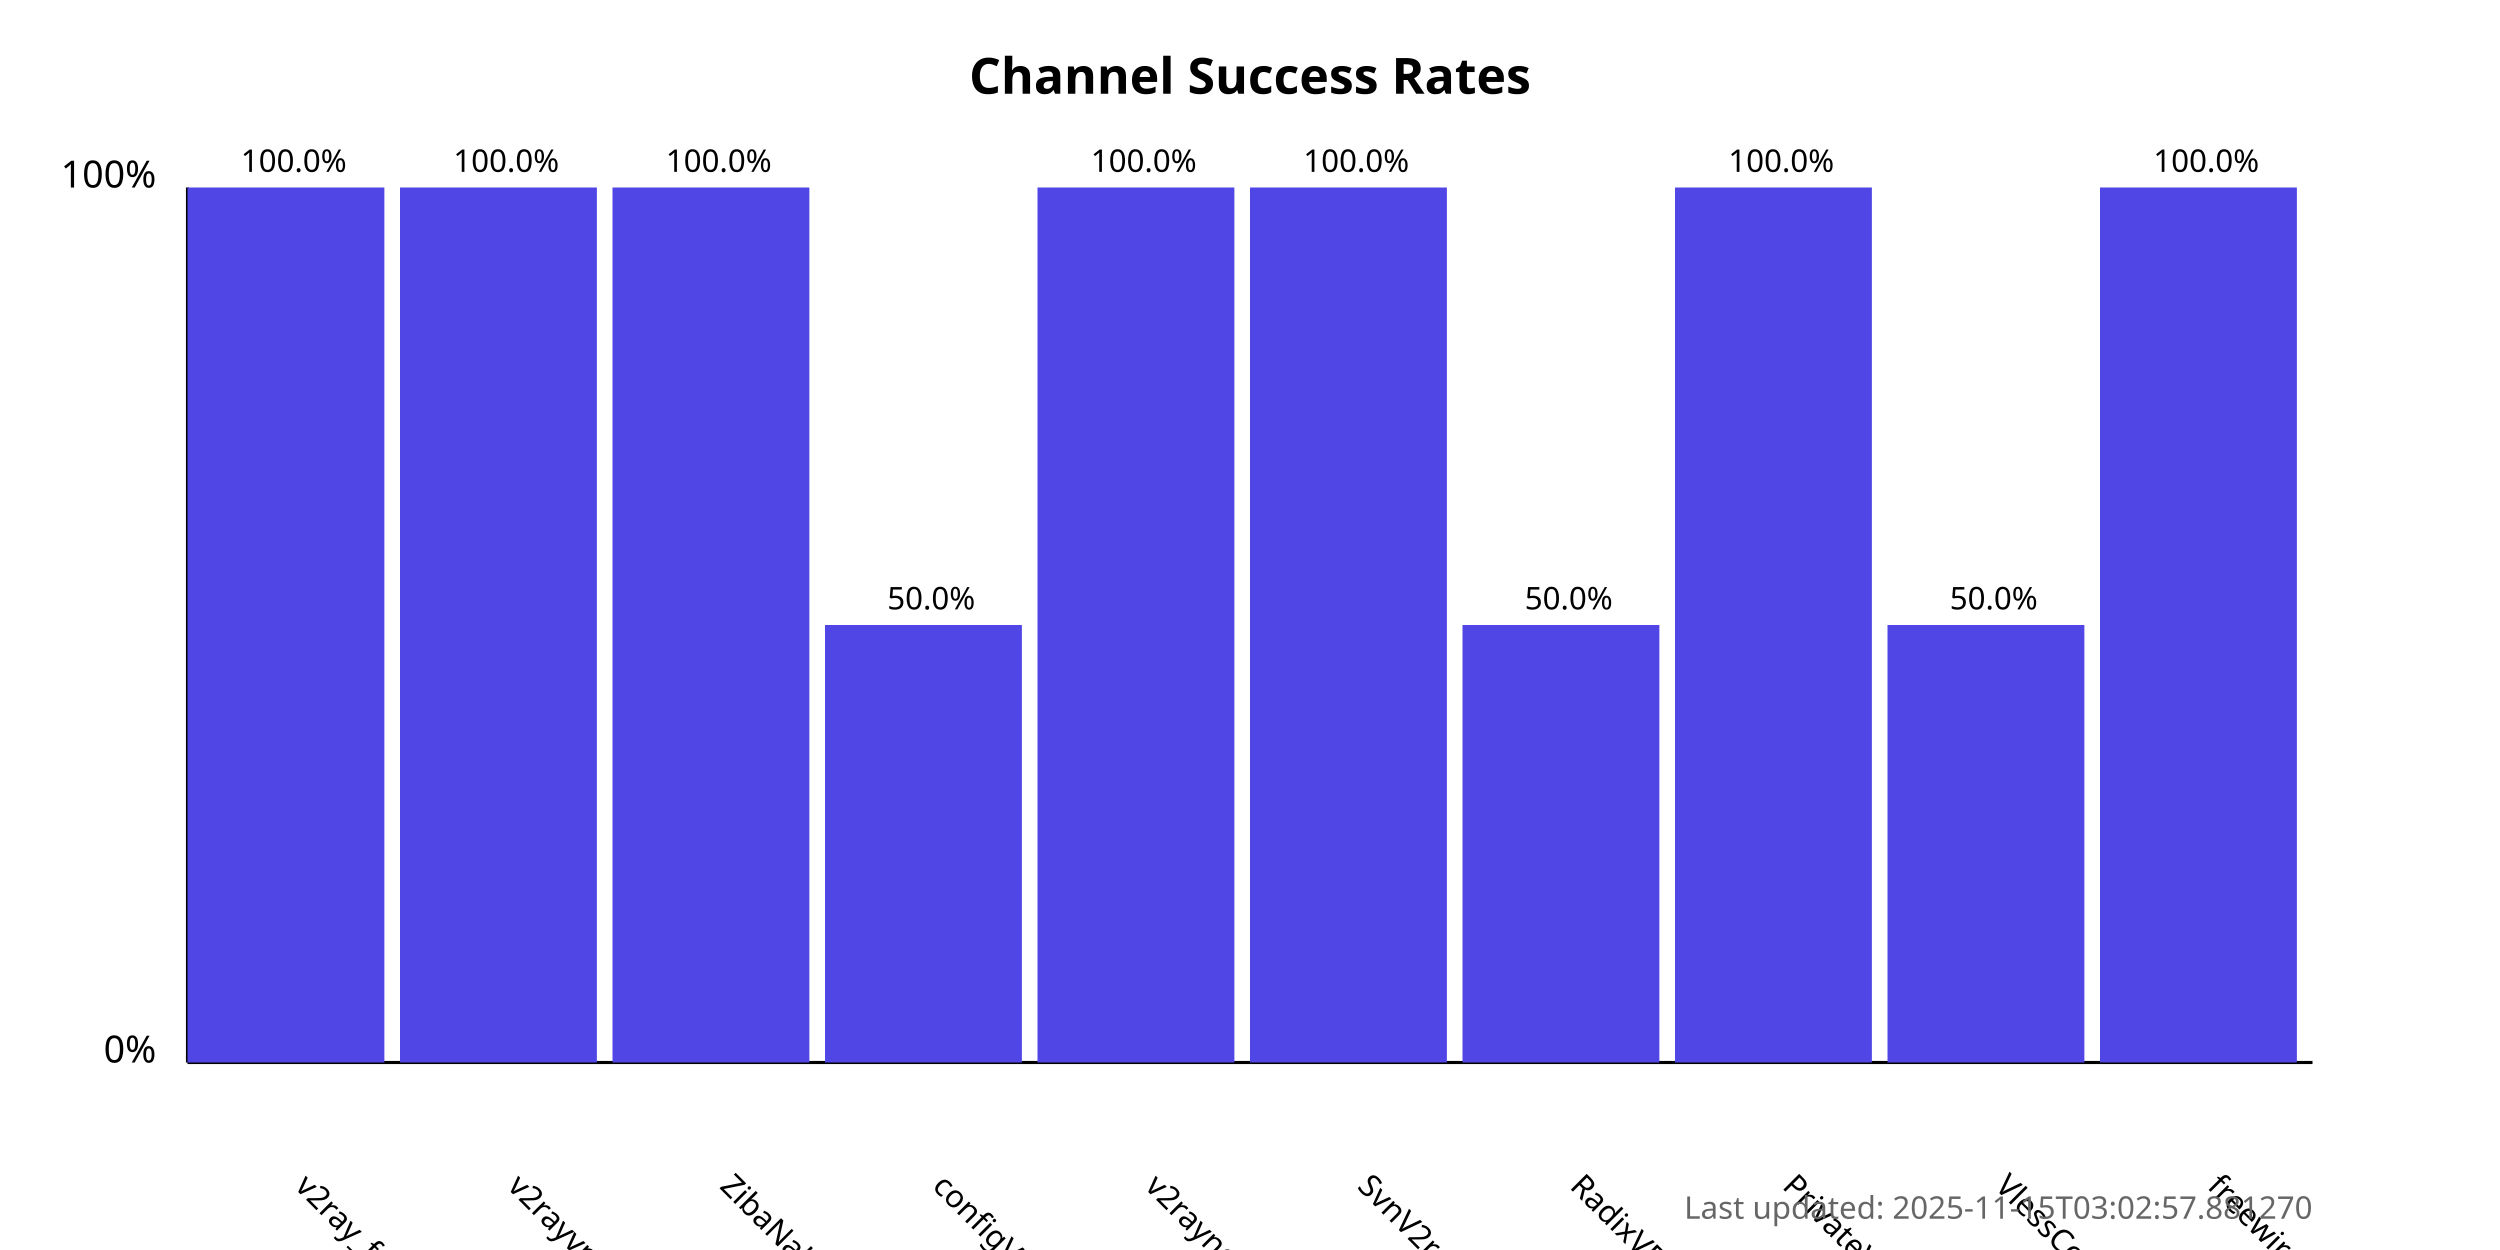
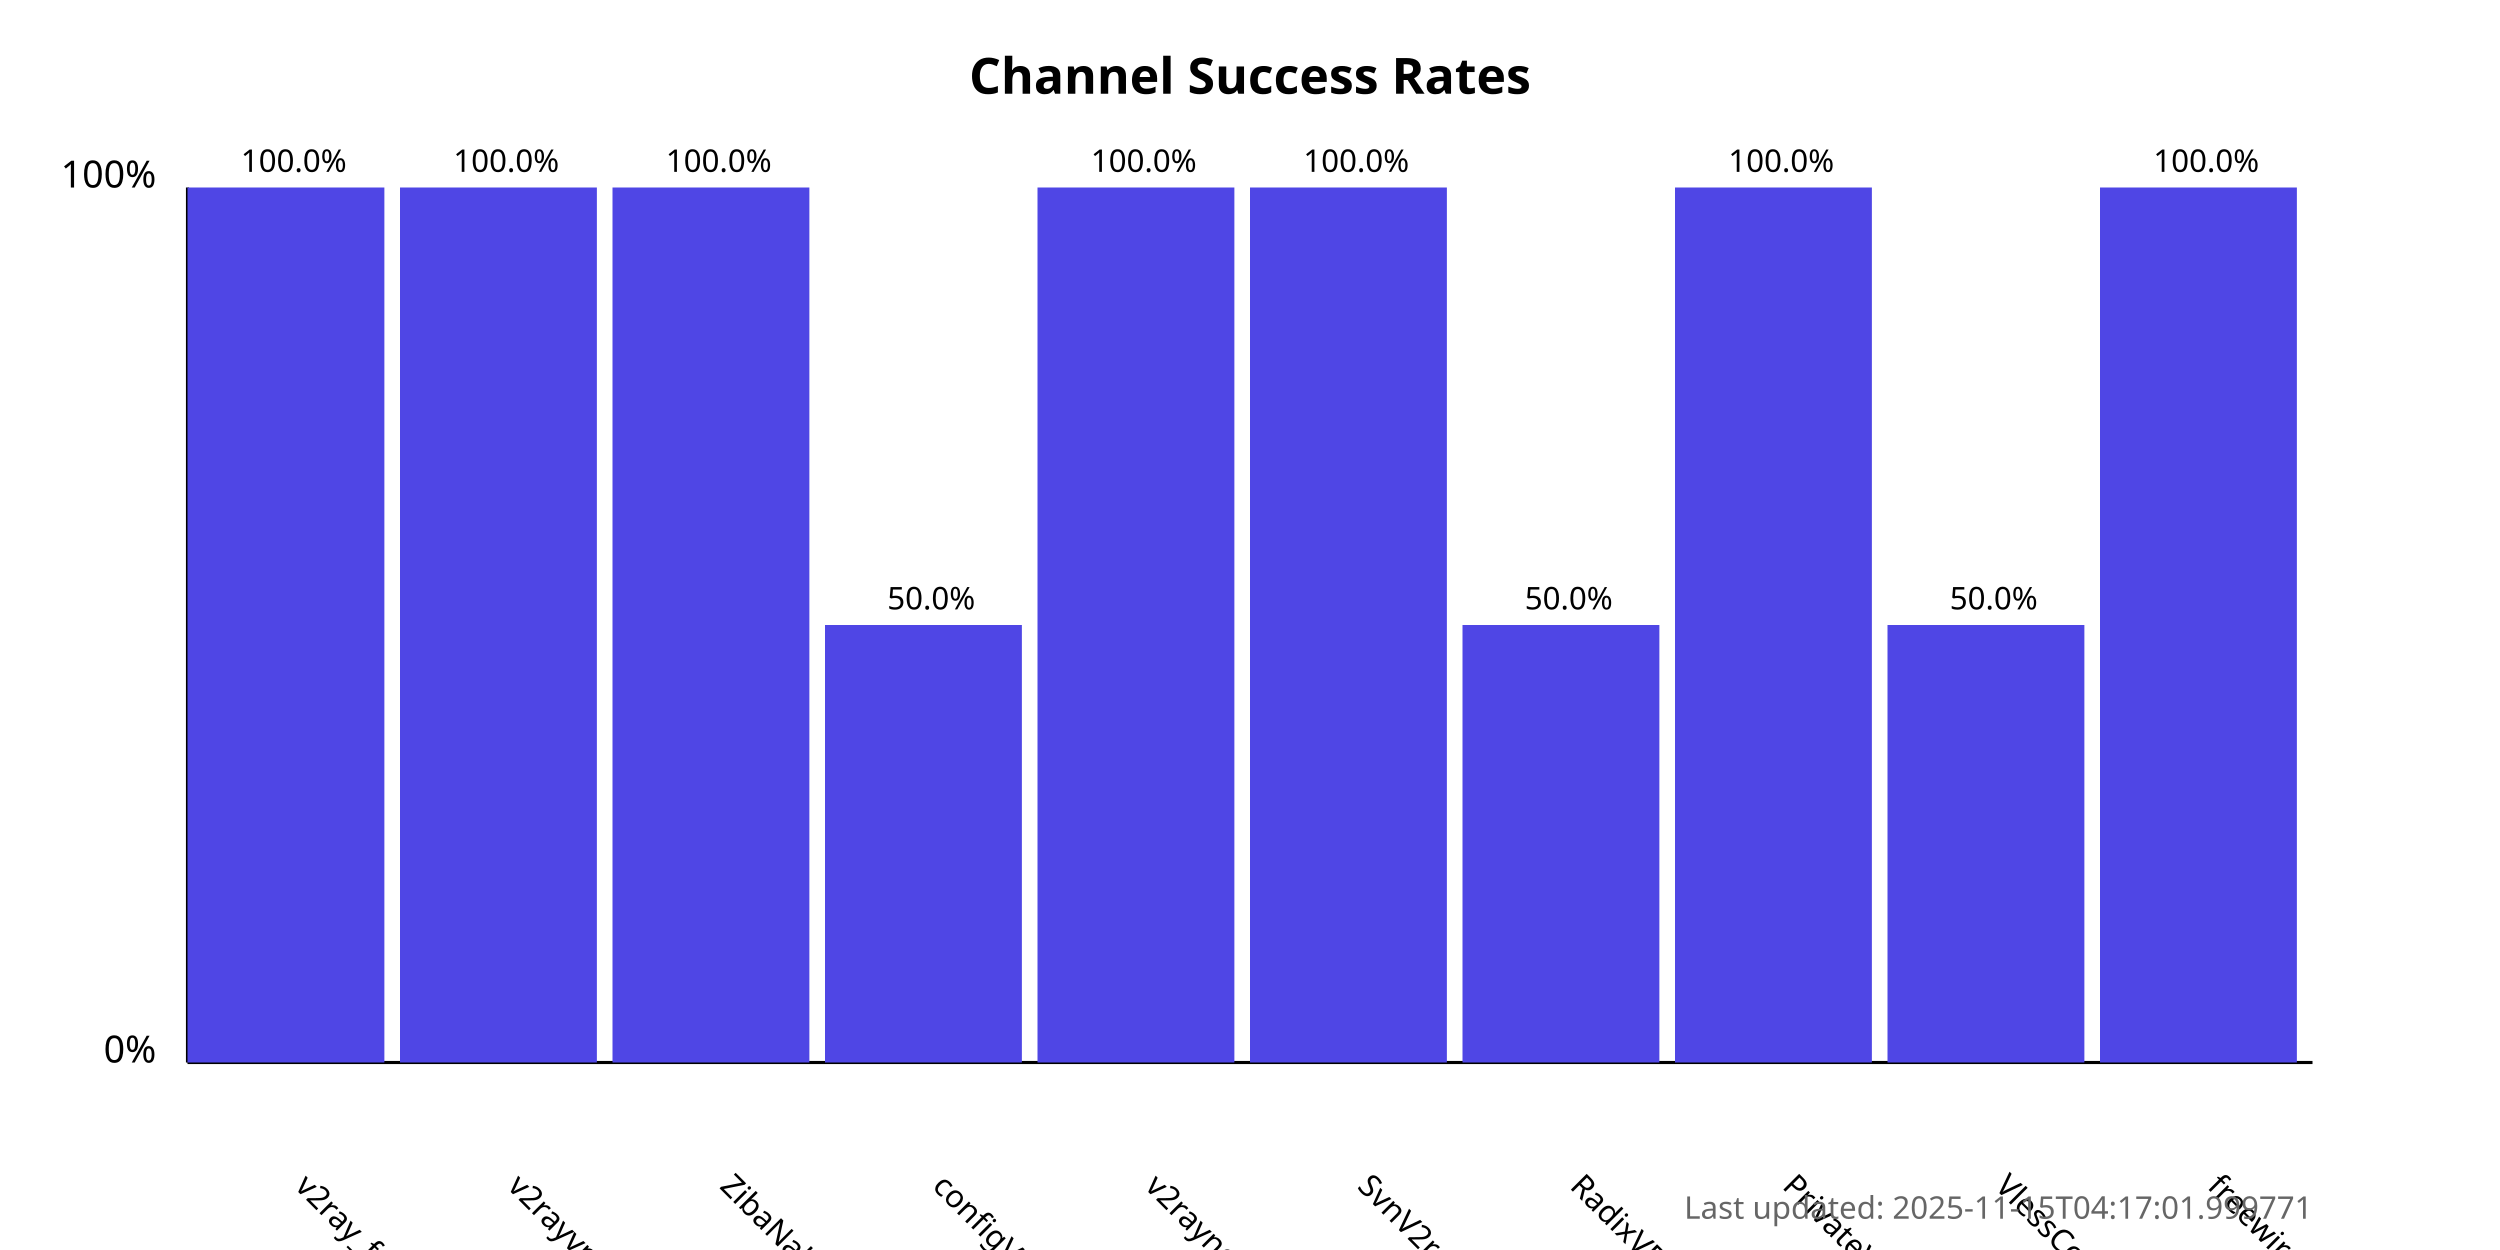
<svg xmlns="http://www.w3.org/2000/svg" width="800" height="400">
  <style>
            .chart-title { font: bold 16px sans-serif; }
            .axis-label { font: 12px sans-serif; }
            .tick-label { font: 10px sans-serif; }
            .bar { fill: #4f46e5; }
            .bar:hover { fill: #6366f1; }
            .timestamp { font: 10px sans-serif; fill: #666; }
        </style>
  <text x="400.0" y="30" text-anchor="middle" class="chart-title">
            Channel Success Rates
        </text>
  <line x1="60" y1="340" x2="60" y2="60" stroke="black" stroke-width="1" />
  <line x1="60" y1="340" x2="740" y2="340" stroke="black" stroke-width="1" />
  <text x="50" y="340" text-anchor="end" class="axis-label">0%</text>
  <text x="50" y="60" text-anchor="end" class="axis-label">100%</text>
  <g>
    <rect x="60" y="60.0" width="63.0" height="280.0" class="bar" />
    <text x="94.0" y="380" transform="rotate(45, 94.0, 380)" text-anchor="start" class="tick-label">
                v2ray_free_conf
            </text>
    <text x="94.0" y="55.0" text-anchor="middle" class="tick-label">
                100.0%
            </text>
  </g>
  <g>
    <rect x="128.0" y="60.0" width="63.0" height="280.0" class="bar" />
    <text x="162.0" y="380" transform="rotate(45, 162.0, 380)" text-anchor="start" class="tick-label">
                v2rayvpno
            </text>
    <text x="162.0" y="55.0" text-anchor="middle" class="tick-label">
                100.0%
            </text>
  </g>
  <g>
    <rect x="196.0" y="60.0" width="63.0" height="280.0" class="bar" />
    <text x="230.0" y="380" transform="rotate(45, 230.0, 380)" text-anchor="start" class="tick-label">
                ZibaNabz
            </text>
    <text x="230.0" y="55.0" text-anchor="middle" class="tick-label">
                100.0%
            </text>
  </g>
  <g>
    <rect x="264.0" y="200.0" width="63.0" height="140.0" class="bar" />
    <text x="298.0" y="380" transform="rotate(45, 298.0, 380)" text-anchor="start" class="tick-label">
                configV2rayForFree
            </text>
    <text x="298.0" y="195.0" text-anchor="middle" class="tick-label">
                50.0%
            </text>
  </g>
  <g>
    <rect x="332.0" y="60.0" width="63.0" height="280.0" class="bar" />
    <text x="366.0" y="380" transform="rotate(45, 366.0, 380)" text-anchor="start" class="tick-label">
                v2rayngvpn
            </text>
    <text x="366.0" y="55.0" text-anchor="middle" class="tick-label">
                100.0%
            </text>
  </g>
  <g>
    <rect x="400.0" y="60.0" width="63.0" height="280.0" class="bar" />
    <text x="434.0" y="380" transform="rotate(45, 434.0, 380)" text-anchor="start" class="tick-label">
                SvnV2ray
            </text>
    <text x="434.0" y="55.0" text-anchor="middle" class="tick-label">
                100.0%
            </text>
  </g>
  <g>
    <rect x="468.0" y="200.0" width="63.0" height="140.0" class="bar" />
    <text x="502.0" y="380" transform="rotate(45, 502.0, 380)" text-anchor="start" class="tick-label">
                RadixVPN
            </text>
    <text x="502.0" y="195.0" text-anchor="middle" class="tick-label">
                50.0%
            </text>
  </g>
  <g>
    <rect x="536.0" y="60.0" width="63.0" height="280.0" class="bar" />
    <text x="570.0" y="380" transform="rotate(45, 570.0, 380)" text-anchor="start" class="tick-label">
                PrivateVPNs
            </text>
    <text x="570.0" y="55.0" text-anchor="middle" class="tick-label">
                100.0%
            </text>
  </g>
  <g>
    <rect x="604.0" y="200.0" width="63.0" height="140.0" class="bar" />
    <text x="638.0" y="380" transform="rotate(45, 638.0, 380)" text-anchor="start" class="tick-label">
                VlessConfig
            </text>
    <text x="638.0" y="195.0" text-anchor="middle" class="tick-label">
                50.0%
            </text>
  </g>
  <g>
    <rect x="672.0" y="60.0" width="63.0" height="280.0" class="bar" />
    <text x="706.0" y="380" transform="rotate(45, 706.0, 380)" text-anchor="start" class="tick-label">
                freewireguard
            </text>
    <text x="706.0" y="55.0" text-anchor="middle" class="tick-label">
                100.0%
            </text>
  </g>
  <text x="740" y="390" text-anchor="end" class="timestamp">
-             Last updated: 2025-11-15T03:02:57.881270
+             Last updated: 2025-11-15T04:17:01.999771
        </text>
</svg>
